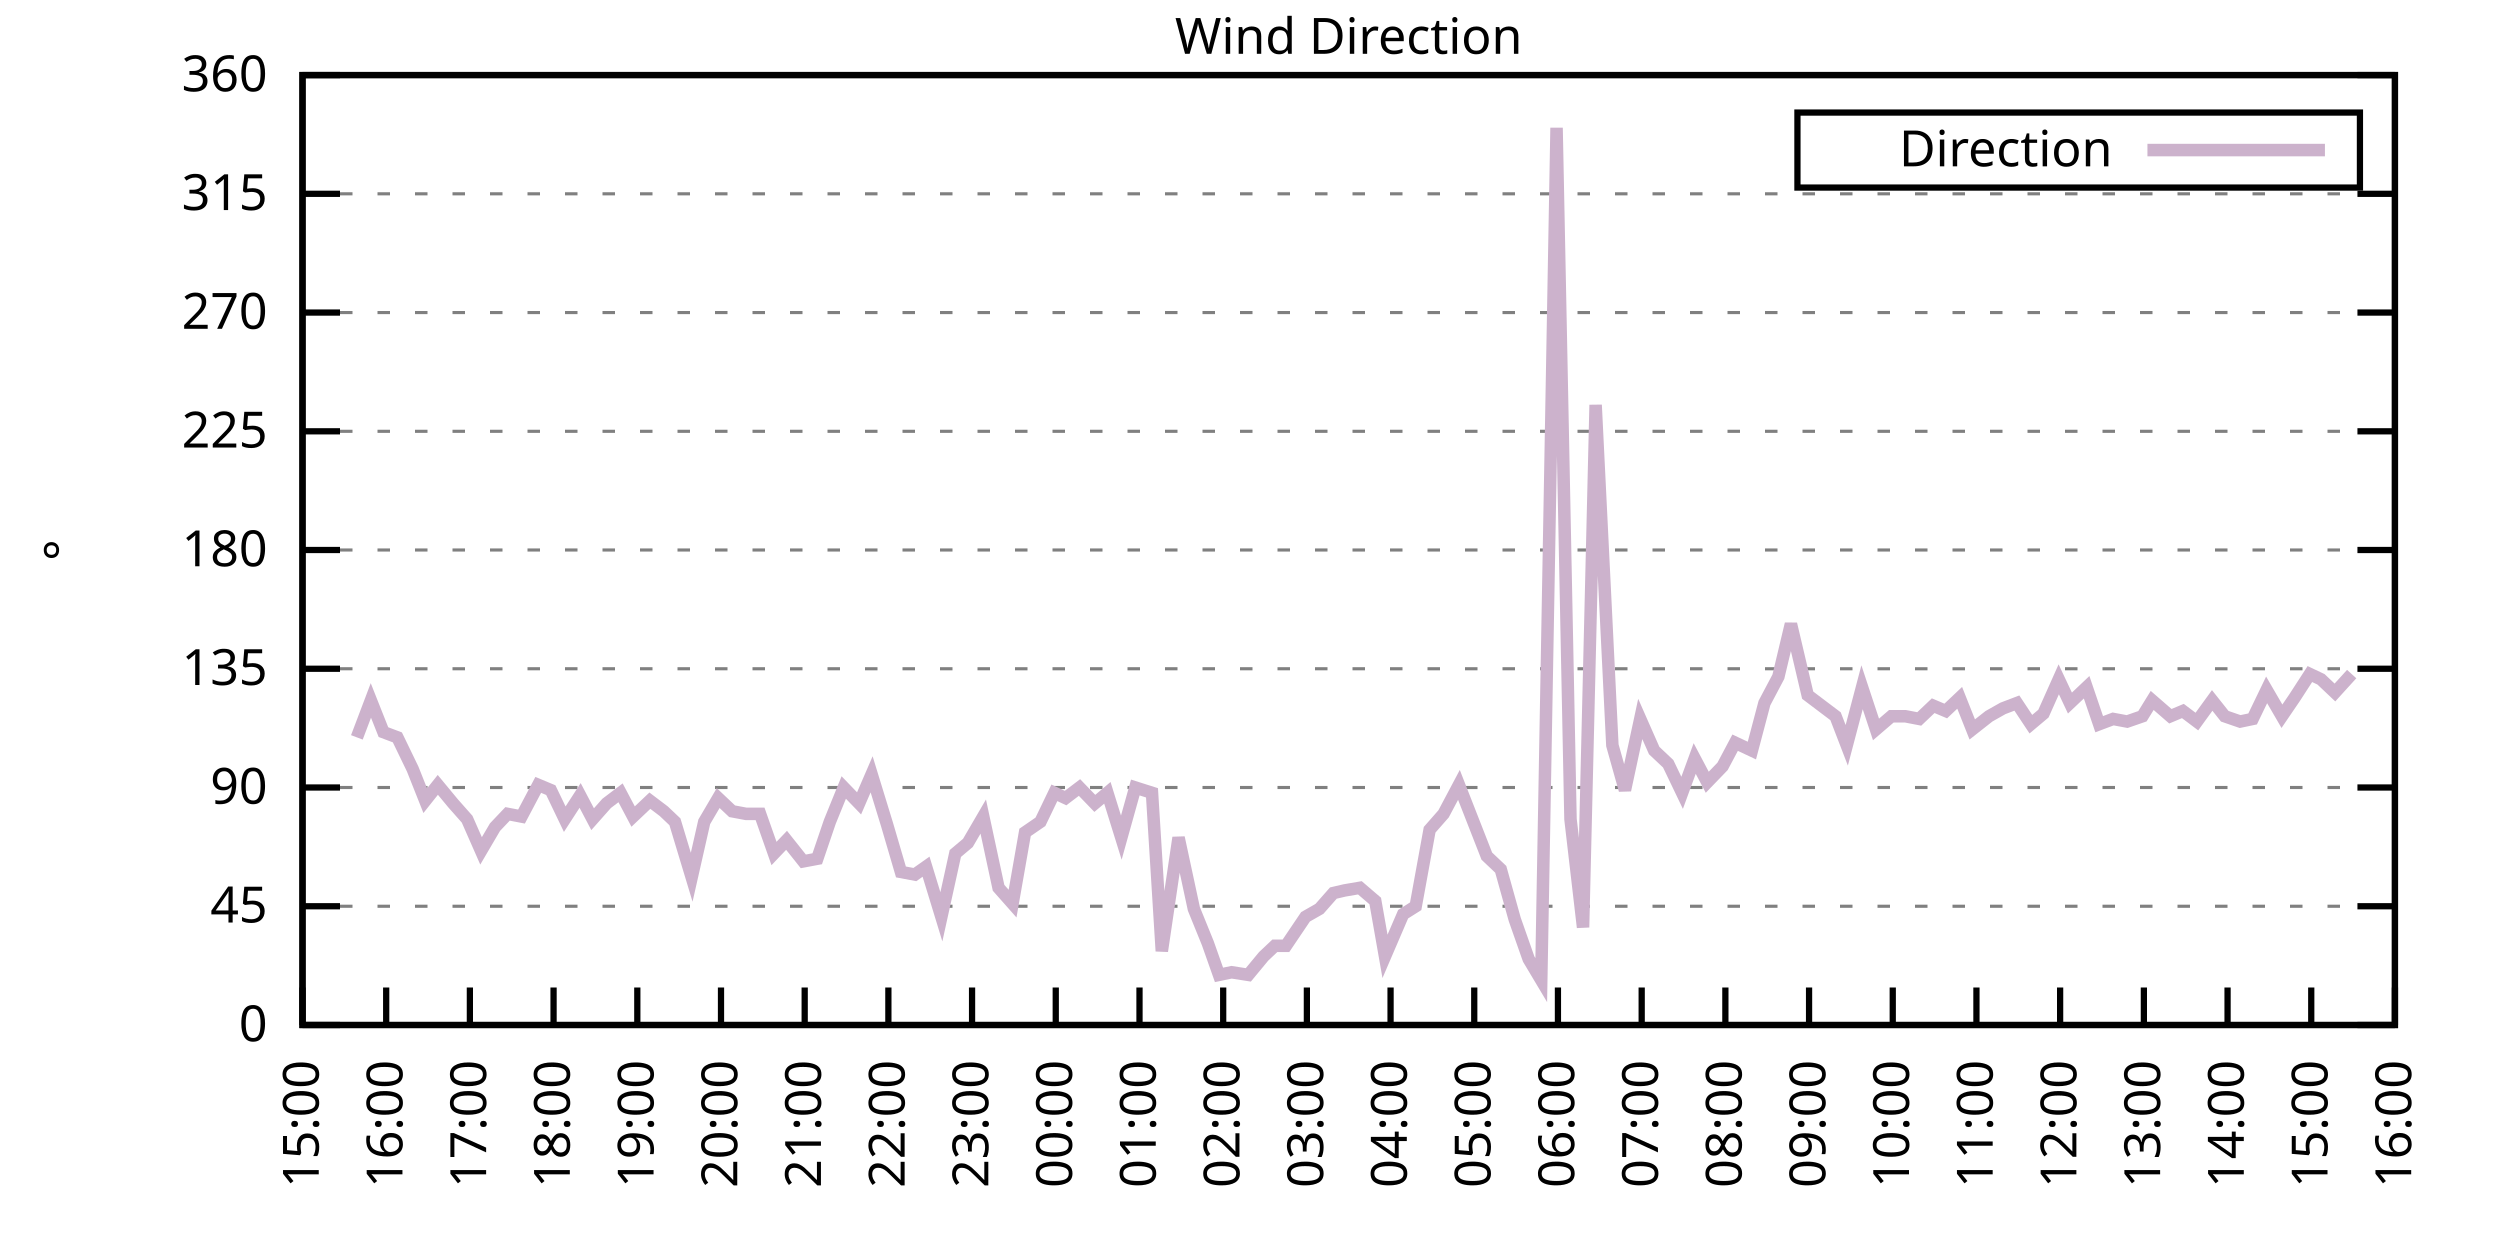
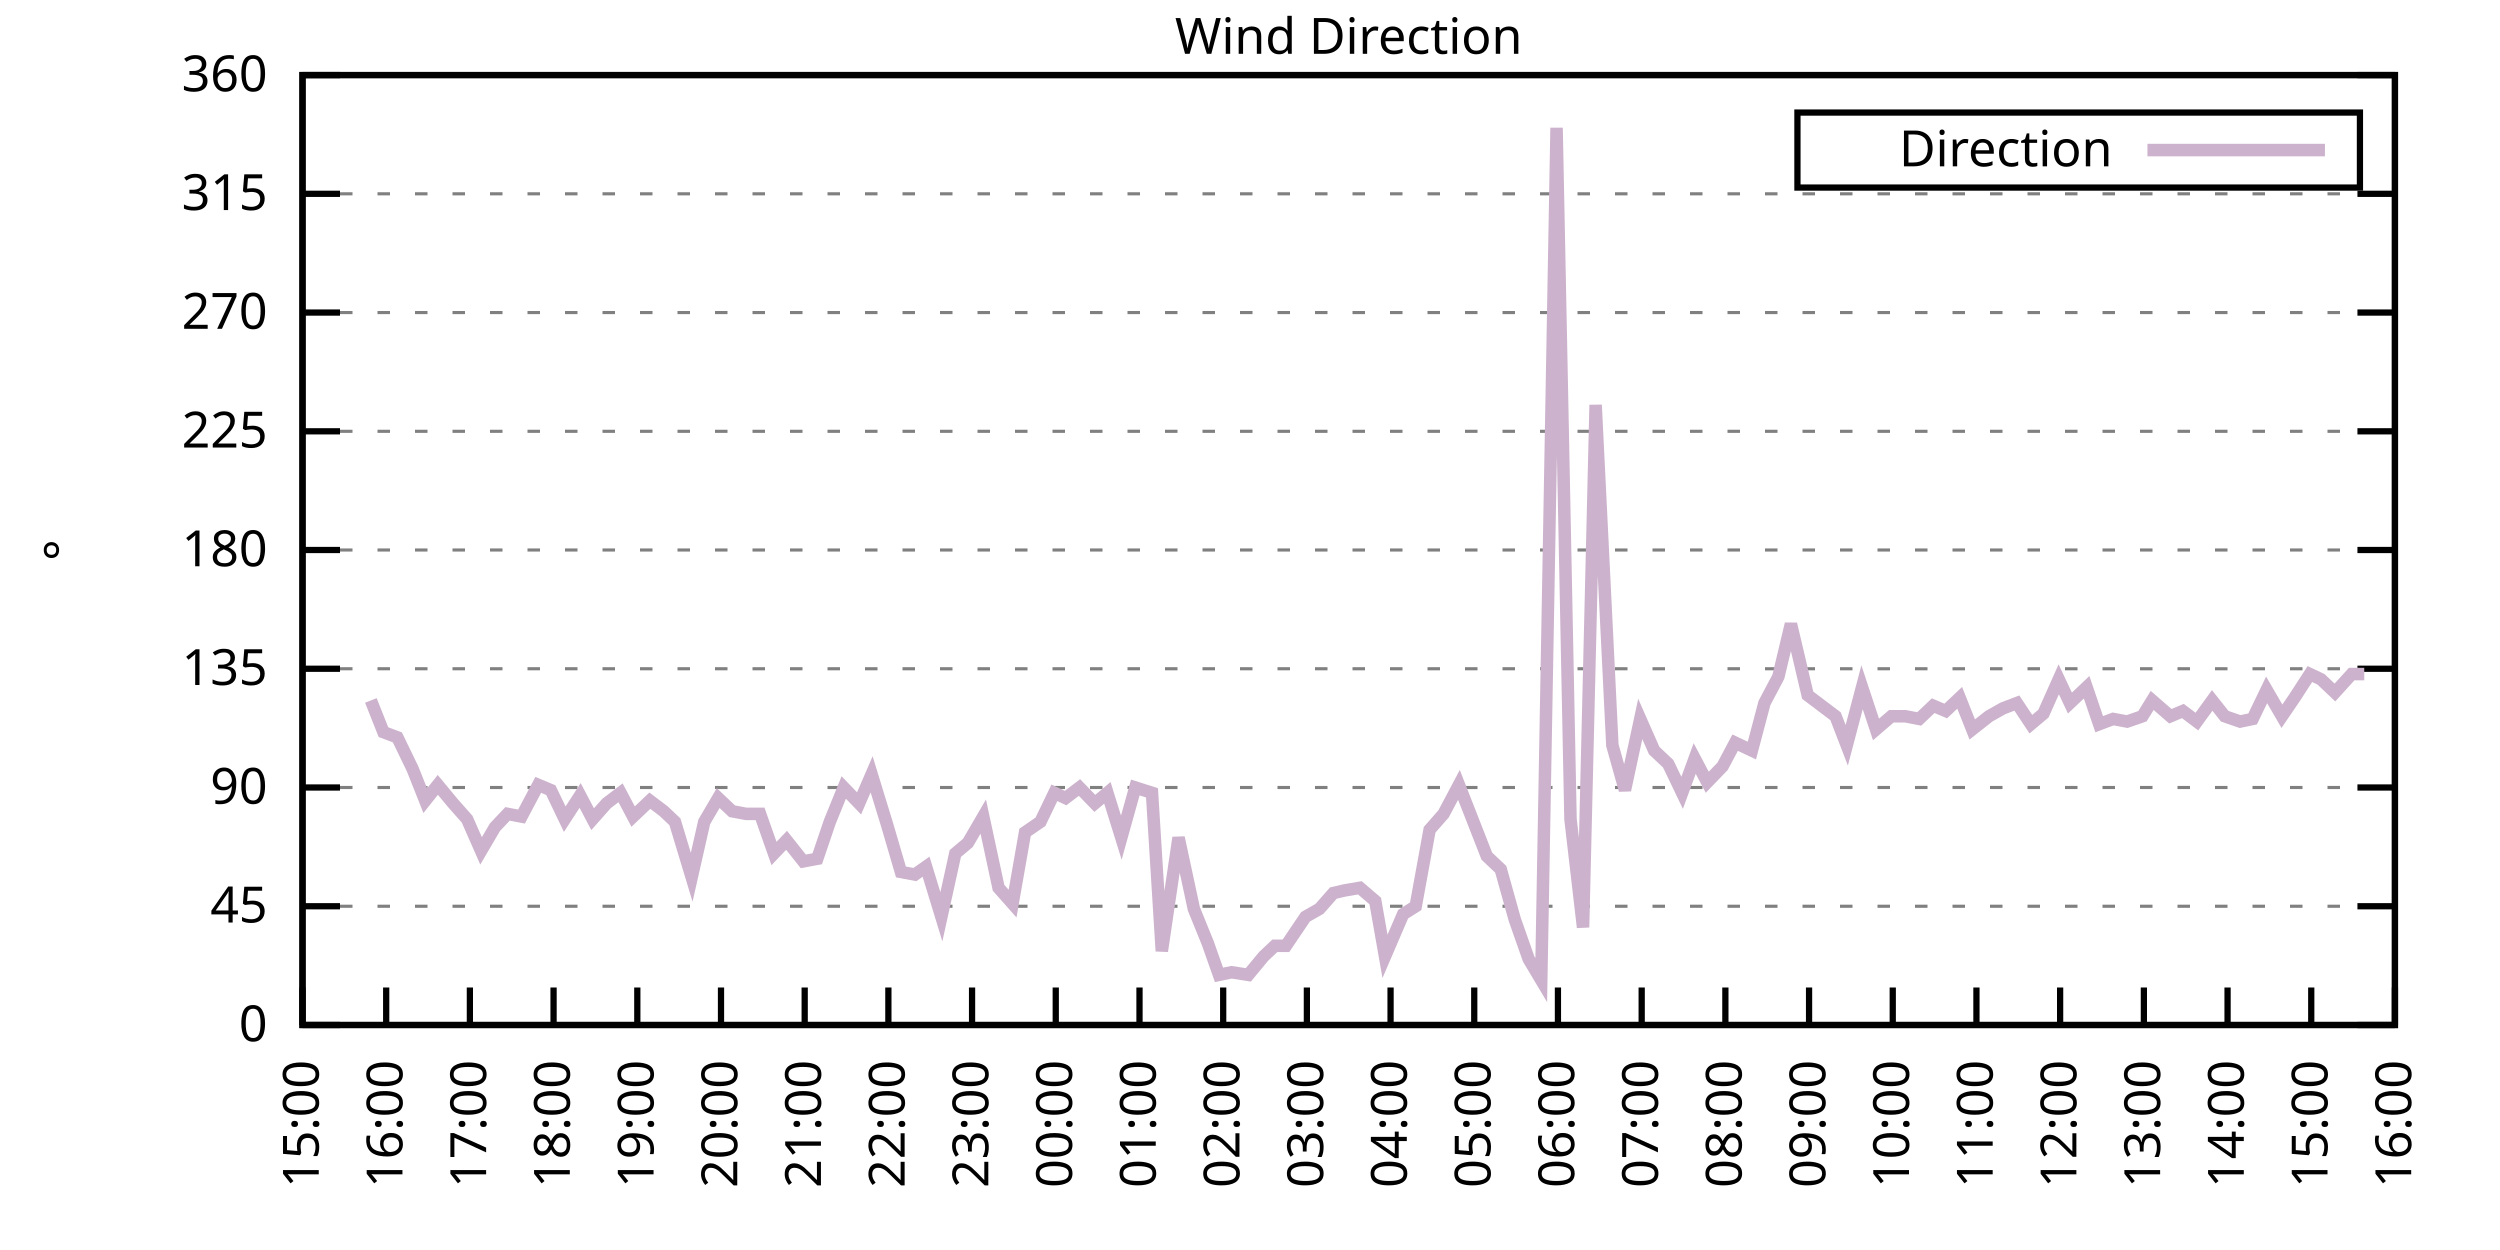
<svg xmlns="http://www.w3.org/2000/svg" xmlns:xlink="http://www.w3.org/1999/xlink" width="400" height="200" viewBox="0 0 400 200">
  <g id="gnuplot_canvas">
    <rect x="0" y="0" width="400" height="200" fill="none" />
    <defs>
      <circle id="gpDot" r="0.5" stroke-width="0.5" stroke="currentColor" />
      <path id="gpPt0" stroke-width="0.333" stroke="currentColor" d="M-1,0 h2 M0,-1 v2" />
      <path id="gpPt1" stroke-width="0.333" stroke="currentColor" d="M-1,-1 L1,1 M1,-1 L-1,1" />
      <path id="gpPt2" stroke-width="0.333" stroke="currentColor" d="M-1,0 L1,0 M0,-1 L0,1 M-1,-1 L1,1 M-1,1 L1,-1" />
      <rect id="gpPt3" stroke-width="0.333" stroke="currentColor" x="-1" y="-1" width="2" height="2" />
      <rect id="gpPt4" stroke-width="0.333" stroke="currentColor" fill="currentColor" x="-1" y="-1" width="2" height="2" />
      <circle id="gpPt5" stroke-width="0.333" stroke="currentColor" cx="0" cy="0" r="1" />
      <use xlink:href="#gpPt5" id="gpPt6" fill="currentColor" stroke="none" />
      <path id="gpPt7" stroke-width="0.333" stroke="currentColor" d="M0,-1.33 L-1.33,0.67 L1.33,0.67 z" />
      <use xlink:href="#gpPt7" id="gpPt8" fill="currentColor" stroke="none" />
      <use xlink:href="#gpPt7" id="gpPt9" stroke="currentColor" transform="rotate(180)" />
      <use xlink:href="#gpPt9" id="gpPt10" fill="currentColor" stroke="none" />
      <use xlink:href="#gpPt3" id="gpPt11" stroke="currentColor" transform="rotate(45)" />
      <use xlink:href="#gpPt11" id="gpPt12" fill="currentColor" stroke="none" />
      <path id="gpPt13" stroke-width="0.333" stroke="currentColor" d="M0,1.330 L1.265,0.411 L0.782,-1.067 L-0.782,-1.076 L-1.265,0.411 z" />
      <use xlink:href="#gpPt13" id="gpPt14" fill="currentColor" stroke="none" />
      <filter id="textbox" filterUnits="objectBoundingBox" x="0" y="0" height="1" width="1">
        <feFlood flood-color="white" flood-opacity="1" result="bgnd" />
        <feComposite in="SourceGraphic" in2="bgnd" operator="atop" />
      </filter>
      <filter id="greybox" filterUnits="objectBoundingBox" x="0" y="0" height="1" width="1">
        <feFlood flood-color="lightgrey" flood-opacity="1" result="grey" />
        <feComposite in="SourceGraphic" in2="grey" operator="atop" />
      </filter>
    </defs>
    <g fill="none" color="white" stroke="currentColor" stroke-width="1.00" stroke-linecap="butt" stroke-linejoin="miter">
</g>
    <g fill="none" color="black" stroke="currentColor" stroke-width="1.00" stroke-linecap="butt" stroke-linejoin="miter">
      <g stroke="none" shape-rendering="crispEdges">
        <polygon fill="rgb(255, 255, 255)" points="48.40,164.00 383.18,164.00 383.18,12.02 48.40,12.02 " />
      </g>
    </g>
    <g fill="none" color="black" stroke="currentColor" stroke-width="1.00" stroke-linecap="butt" stroke-linejoin="miter">
</g>
    <g fill="none" color="black" stroke="black" stroke-width="0.50" stroke-linecap="butt" stroke-linejoin="miter">
</g>
    <g fill="none" color="gray" stroke="currentColor" stroke-width="0.50" stroke-linecap="butt" stroke-linejoin="miter">
      <path stroke="gray" stroke-dasharray="2,4" class="gridline" d="M48.40,164.00 L383.19,164.00  " />
    </g>
    <g fill="none" color="gray" stroke="gray" stroke-width="1.00" stroke-linecap="butt" stroke-linejoin="miter">
</g>
    <g fill="none" color="black" stroke="currentColor" stroke-width="1.00" stroke-linecap="butt" stroke-linejoin="miter">
      <path stroke="black" d="M48.40,164.00 L54.40,164.00 M383.19,164.00 L377.19,164.00  " />
      <g transform="translate(42.80,166.60)" stroke="none" fill="black" font-family="Sans" font-size="8.00" text-anchor="end">
        <text>
          <tspan font-family="Sans"> 0</tspan>
        </text>
      </g>
    </g>
    <g fill="none" color="black" stroke="currentColor" stroke-width="1.00" stroke-linecap="butt" stroke-linejoin="miter">
</g>
    <g fill="none" color="black" stroke="black" stroke-width="0.50" stroke-linecap="butt" stroke-linejoin="miter">
</g>
    <g fill="none" color="gray" stroke="currentColor" stroke-width="0.50" stroke-linecap="butt" stroke-linejoin="miter">
      <path stroke="gray" stroke-dasharray="2,4" class="gridline" d="M48.40,145.00 L383.19,145.00  " />
    </g>
    <g fill="none" color="gray" stroke="gray" stroke-width="1.00" stroke-linecap="butt" stroke-linejoin="miter">
</g>
    <g fill="none" color="black" stroke="currentColor" stroke-width="1.00" stroke-linecap="butt" stroke-linejoin="miter">
      <path stroke="black" d="M48.40,145.00 L54.40,145.00 M383.19,145.00 L377.19,145.00  " />
      <g transform="translate(42.80,147.60)" stroke="none" fill="black" font-family="Sans" font-size="8.00" text-anchor="end">
        <text>
          <tspan font-family="Sans"> 45</tspan>
        </text>
      </g>
    </g>
    <g fill="none" color="black" stroke="currentColor" stroke-width="1.00" stroke-linecap="butt" stroke-linejoin="miter">
</g>
    <g fill="none" color="black" stroke="black" stroke-width="0.50" stroke-linecap="butt" stroke-linejoin="miter">
</g>
    <g fill="none" color="gray" stroke="currentColor" stroke-width="0.50" stroke-linecap="butt" stroke-linejoin="miter">
      <path stroke="gray" stroke-dasharray="2,4" class="gridline" d="M48.40,126.00 L383.19,126.00  " />
    </g>
    <g fill="none" color="gray" stroke="gray" stroke-width="1.00" stroke-linecap="butt" stroke-linejoin="miter">
</g>
    <g fill="none" color="black" stroke="currentColor" stroke-width="1.00" stroke-linecap="butt" stroke-linejoin="miter">
      <path stroke="black" d="M48.40,126.00 L54.40,126.00 M383.19,126.00 L377.19,126.00  " />
      <g transform="translate(42.80,128.60)" stroke="none" fill="black" font-family="Sans" font-size="8.00" text-anchor="end">
        <text>
          <tspan font-family="Sans"> 90</tspan>
        </text>
      </g>
    </g>
    <g fill="none" color="black" stroke="currentColor" stroke-width="1.00" stroke-linecap="butt" stroke-linejoin="miter">
</g>
    <g fill="none" color="black" stroke="black" stroke-width="0.50" stroke-linecap="butt" stroke-linejoin="miter">
</g>
    <g fill="none" color="gray" stroke="currentColor" stroke-width="0.50" stroke-linecap="butt" stroke-linejoin="miter">
      <path stroke="gray" stroke-dasharray="2,4" class="gridline" d="M48.40,107.00 L383.19,107.00  " />
    </g>
    <g fill="none" color="gray" stroke="gray" stroke-width="1.00" stroke-linecap="butt" stroke-linejoin="miter">
</g>
    <g fill="none" color="black" stroke="currentColor" stroke-width="1.00" stroke-linecap="butt" stroke-linejoin="miter">
      <path stroke="black" d="M48.40,107.00 L54.40,107.00 M383.19,107.00 L377.19,107.00  " />
      <g transform="translate(42.80,109.60)" stroke="none" fill="black" font-family="Sans" font-size="8.00" text-anchor="end">
        <text>
          <tspan font-family="Sans"> 135</tspan>
        </text>
      </g>
    </g>
    <g fill="none" color="black" stroke="currentColor" stroke-width="1.00" stroke-linecap="butt" stroke-linejoin="miter">
</g>
    <g fill="none" color="black" stroke="black" stroke-width="0.50" stroke-linecap="butt" stroke-linejoin="miter">
</g>
    <g fill="none" color="gray" stroke="currentColor" stroke-width="0.50" stroke-linecap="butt" stroke-linejoin="miter">
      <path stroke="gray" stroke-dasharray="2,4" class="gridline" d="M48.40,88.00 L383.19,88.00  " />
    </g>
    <g fill="none" color="gray" stroke="gray" stroke-width="1.00" stroke-linecap="butt" stroke-linejoin="miter">
</g>
    <g fill="none" color="black" stroke="currentColor" stroke-width="1.00" stroke-linecap="butt" stroke-linejoin="miter">
      <path stroke="black" d="M48.40,88.00 L54.40,88.00 M383.19,88.00 L377.19,88.00  " />
      <g transform="translate(42.80,90.60)" stroke="none" fill="black" font-family="Sans" font-size="8.00" text-anchor="end">
        <text>
          <tspan font-family="Sans"> 180</tspan>
        </text>
      </g>
    </g>
    <g fill="none" color="black" stroke="currentColor" stroke-width="1.00" stroke-linecap="butt" stroke-linejoin="miter">
</g>
    <g fill="none" color="black" stroke="black" stroke-width="0.50" stroke-linecap="butt" stroke-linejoin="miter">
</g>
    <g fill="none" color="gray" stroke="currentColor" stroke-width="0.50" stroke-linecap="butt" stroke-linejoin="miter">
      <path stroke="gray" stroke-dasharray="2,4" class="gridline" d="M48.40,69.01 L383.19,69.01  " />
    </g>
    <g fill="none" color="gray" stroke="gray" stroke-width="1.00" stroke-linecap="butt" stroke-linejoin="miter">
</g>
    <g fill="none" color="black" stroke="currentColor" stroke-width="1.00" stroke-linecap="butt" stroke-linejoin="miter">
      <path stroke="black" d="M48.40,69.01 L54.40,69.01 M383.19,69.01 L377.19,69.01  " />
      <g transform="translate(42.80,71.61)" stroke="none" fill="black" font-family="Sans" font-size="8.00" text-anchor="end">
        <text>
          <tspan font-family="Sans"> 225</tspan>
        </text>
      </g>
    </g>
    <g fill="none" color="black" stroke="currentColor" stroke-width="1.00" stroke-linecap="butt" stroke-linejoin="miter">
</g>
    <g fill="none" color="black" stroke="black" stroke-width="0.50" stroke-linecap="butt" stroke-linejoin="miter">
</g>
    <g fill="none" color="gray" stroke="currentColor" stroke-width="0.50" stroke-linecap="butt" stroke-linejoin="miter">
      <path stroke="gray" stroke-dasharray="2,4" class="gridline" d="M48.40,50.01 L383.19,50.01  " />
    </g>
    <g fill="none" color="gray" stroke="gray" stroke-width="1.00" stroke-linecap="butt" stroke-linejoin="miter">
</g>
    <g fill="none" color="black" stroke="currentColor" stroke-width="1.00" stroke-linecap="butt" stroke-linejoin="miter">
      <path stroke="black" d="M48.40,50.01 L54.40,50.01 M383.19,50.01 L377.19,50.01  " />
      <g transform="translate(42.80,52.61)" stroke="none" fill="black" font-family="Sans" font-size="8.00" text-anchor="end">
        <text>
          <tspan font-family="Sans"> 270</tspan>
        </text>
      </g>
    </g>
    <g fill="none" color="black" stroke="currentColor" stroke-width="1.00" stroke-linecap="butt" stroke-linejoin="miter">
</g>
    <g fill="none" color="black" stroke="black" stroke-width="0.50" stroke-linecap="butt" stroke-linejoin="miter">
</g>
    <g fill="none" color="gray" stroke="currentColor" stroke-width="0.50" stroke-linecap="butt" stroke-linejoin="miter">
      <path stroke="gray" stroke-dasharray="2,4" class="gridline" d="M48.40,31.01 L383.19,31.01  " />
    </g>
    <g fill="none" color="gray" stroke="gray" stroke-width="1.00" stroke-linecap="butt" stroke-linejoin="miter">
</g>
    <g fill="none" color="black" stroke="currentColor" stroke-width="1.00" stroke-linecap="butt" stroke-linejoin="miter">
      <path stroke="black" d="M48.40,31.01 L54.40,31.01 M383.19,31.01 L377.19,31.01  " />
      <g transform="translate(42.80,33.61)" stroke="none" fill="black" font-family="Sans" font-size="8.00" text-anchor="end">
        <text>
          <tspan font-family="Sans"> 315</tspan>
        </text>
      </g>
    </g>
    <g fill="none" color="black" stroke="currentColor" stroke-width="1.00" stroke-linecap="butt" stroke-linejoin="miter">
</g>
    <g fill="none" color="black" stroke="black" stroke-width="0.50" stroke-linecap="butt" stroke-linejoin="miter">
</g>
    <g fill="none" color="gray" stroke="currentColor" stroke-width="0.50" stroke-linecap="butt" stroke-linejoin="miter">
      <path stroke="gray" stroke-dasharray="2,4" class="gridline" d="M48.40,12.01 L383.19,12.01  " />
    </g>
    <g fill="none" color="gray" stroke="gray" stroke-width="1.00" stroke-linecap="butt" stroke-linejoin="miter">
</g>
    <g fill="none" color="black" stroke="currentColor" stroke-width="1.00" stroke-linecap="butt" stroke-linejoin="miter">
      <path stroke="black" d="M48.40,12.01 L54.40,12.01 M383.19,12.01 L377.19,12.01  " />
      <g transform="translate(42.80,14.61)" stroke="none" fill="black" font-family="Sans" font-size="8.00" text-anchor="end">
        <text>
          <tspan font-family="Sans"> 360</tspan>
        </text>
      </g>
    </g>
    <g fill="none" color="black" stroke="currentColor" stroke-width="1.00" stroke-linecap="butt" stroke-linejoin="miter">
      <path stroke="black" d="M48.40,164.00 L48.40,158.00  " />
      <g transform="translate(51.00,169.60) rotate(270.00)" stroke="none" fill="black" font-family="Sans" font-size="8.00" text-anchor="end">
        <text>
          <tspan font-family="Sans">15:00</tspan>
        </text>
      </g>
    </g>
    <g fill="none" color="black" stroke="currentColor" stroke-width="1.00" stroke-linecap="butt" stroke-linejoin="miter">
      <path stroke="black" d="M61.79,164.00 L61.79,158.00  " />
      <g transform="translate(64.39,169.60) rotate(270.00)" stroke="none" fill="black" font-family="Sans" font-size="8.00" text-anchor="end">
        <text>
          <tspan font-family="Sans">16:00</tspan>
        </text>
      </g>
    </g>
    <g fill="none" color="black" stroke="currentColor" stroke-width="1.00" stroke-linecap="butt" stroke-linejoin="miter">
      <path stroke="black" d="M75.18,164.00 L75.18,158.00  " />
      <g transform="translate(77.78,169.60) rotate(270.00)" stroke="none" fill="black" font-family="Sans" font-size="8.00" text-anchor="end">
        <text>
          <tspan font-family="Sans">17:00</tspan>
        </text>
      </g>
    </g>
    <g fill="none" color="black" stroke="currentColor" stroke-width="1.00" stroke-linecap="butt" stroke-linejoin="miter">
      <path stroke="black" d="M88.57,164.00 L88.57,158.00  " />
      <g transform="translate(91.17,169.60) rotate(270.00)" stroke="none" fill="black" font-family="Sans" font-size="8.00" text-anchor="end">
        <text>
          <tspan font-family="Sans">18:00</tspan>
        </text>
      </g>
    </g>
    <g fill="none" color="black" stroke="currentColor" stroke-width="1.00" stroke-linecap="butt" stroke-linejoin="miter">
      <path stroke="black" d="M101.97,164.00 L101.97,158.00  " />
      <g transform="translate(104.57,169.60) rotate(270.00)" stroke="none" fill="black" font-family="Sans" font-size="8.00" text-anchor="end">
        <text>
          <tspan font-family="Sans">19:00</tspan>
        </text>
      </g>
    </g>
    <g fill="none" color="black" stroke="currentColor" stroke-width="1.00" stroke-linecap="butt" stroke-linejoin="miter">
      <path stroke="black" d="M115.36,164.00 L115.36,158.00  " />
      <g transform="translate(117.96,169.60) rotate(270.00)" stroke="none" fill="black" font-family="Sans" font-size="8.00" text-anchor="end">
        <text>
          <tspan font-family="Sans">20:00</tspan>
        </text>
      </g>
    </g>
    <g fill="none" color="black" stroke="currentColor" stroke-width="1.00" stroke-linecap="butt" stroke-linejoin="miter">
      <path stroke="black" d="M128.75,164.00 L128.75,158.00  " />
      <g transform="translate(131.35,169.60) rotate(270.00)" stroke="none" fill="black" font-family="Sans" font-size="8.00" text-anchor="end">
        <text>
          <tspan font-family="Sans">21:00</tspan>
        </text>
      </g>
    </g>
    <g fill="none" color="black" stroke="currentColor" stroke-width="1.00" stroke-linecap="butt" stroke-linejoin="miter">
      <path stroke="black" d="M142.14,164.00 L142.14,158.00  " />
      <g transform="translate(144.74,169.60) rotate(270.00)" stroke="none" fill="black" font-family="Sans" font-size="8.00" text-anchor="end">
        <text>
          <tspan font-family="Sans">22:00</tspan>
        </text>
      </g>
    </g>
    <g fill="none" color="black" stroke="currentColor" stroke-width="1.00" stroke-linecap="butt" stroke-linejoin="miter">
      <path stroke="black" d="M155.53,164.00 L155.53,158.00  " />
      <g transform="translate(158.13,169.60) rotate(270.00)" stroke="none" fill="black" font-family="Sans" font-size="8.00" text-anchor="end">
        <text>
          <tspan font-family="Sans">23:00</tspan>
        </text>
      </g>
    </g>
    <g fill="none" color="black" stroke="currentColor" stroke-width="1.00" stroke-linecap="butt" stroke-linejoin="miter">
      <path stroke="black" d="M168.92,164.00 L168.92,158.00  " />
      <g transform="translate(171.52,169.60) rotate(270.00)" stroke="none" fill="black" font-family="Sans" font-size="8.00" text-anchor="end">
        <text>
          <tspan font-family="Sans">00:00</tspan>
        </text>
      </g>
    </g>
    <g fill="none" color="black" stroke="currentColor" stroke-width="1.00" stroke-linecap="butt" stroke-linejoin="miter">
      <path stroke="black" d="M182.32,164.00 L182.32,158.00  " />
      <g transform="translate(184.92,169.60) rotate(270.00)" stroke="none" fill="black" font-family="Sans" font-size="8.00" text-anchor="end">
        <text>
          <tspan font-family="Sans">01:00</tspan>
        </text>
      </g>
    </g>
    <g fill="none" color="black" stroke="currentColor" stroke-width="1.00" stroke-linecap="butt" stroke-linejoin="miter">
      <path stroke="black" d="M195.71,164.00 L195.71,158.00  " />
      <g transform="translate(198.31,169.60) rotate(270.00)" stroke="none" fill="black" font-family="Sans" font-size="8.00" text-anchor="end">
        <text>
          <tspan font-family="Sans">02:00</tspan>
        </text>
      </g>
    </g>
    <g fill="none" color="black" stroke="currentColor" stroke-width="1.00" stroke-linecap="butt" stroke-linejoin="miter">
      <path stroke="black" d="M209.10,164.00 L209.10,158.00  " />
      <g transform="translate(211.70,169.60) rotate(270.00)" stroke="none" fill="black" font-family="Sans" font-size="8.00" text-anchor="end">
        <text>
          <tspan font-family="Sans">03:00</tspan>
        </text>
      </g>
    </g>
    <g fill="none" color="black" stroke="currentColor" stroke-width="1.00" stroke-linecap="butt" stroke-linejoin="miter">
      <path stroke="black" d="M222.49,164.00 L222.49,158.00  " />
      <g transform="translate(225.09,169.60) rotate(270.00)" stroke="none" fill="black" font-family="Sans" font-size="8.00" text-anchor="end">
        <text>
          <tspan font-family="Sans">04:00</tspan>
        </text>
      </g>
    </g>
    <g fill="none" color="black" stroke="currentColor" stroke-width="1.00" stroke-linecap="butt" stroke-linejoin="miter">
      <path stroke="black" d="M235.88,164.00 L235.88,158.00  " />
      <g transform="translate(238.48,169.60) rotate(270.00)" stroke="none" fill="black" font-family="Sans" font-size="8.00" text-anchor="end">
        <text>
          <tspan font-family="Sans">05:00</tspan>
        </text>
      </g>
    </g>
    <g fill="none" color="black" stroke="currentColor" stroke-width="1.00" stroke-linecap="butt" stroke-linejoin="miter">
      <path stroke="black" d="M249.27,164.00 L249.27,158.00  " />
      <g transform="translate(251.87,169.60) rotate(270.00)" stroke="none" fill="black" font-family="Sans" font-size="8.00" text-anchor="end">
        <text>
          <tspan font-family="Sans">06:00</tspan>
        </text>
      </g>
    </g>
    <g fill="none" color="black" stroke="currentColor" stroke-width="1.00" stroke-linecap="butt" stroke-linejoin="miter">
      <path stroke="black" d="M262.67,164.00 L262.67,158.00  " />
      <g transform="translate(265.27,169.60) rotate(270.00)" stroke="none" fill="black" font-family="Sans" font-size="8.00" text-anchor="end">
        <text>
          <tspan font-family="Sans">07:00</tspan>
        </text>
      </g>
    </g>
    <g fill="none" color="black" stroke="currentColor" stroke-width="1.00" stroke-linecap="butt" stroke-linejoin="miter">
      <path stroke="black" d="M276.06,164.00 L276.06,158.00  " />
      <g transform="translate(278.66,169.60) rotate(270.00)" stroke="none" fill="black" font-family="Sans" font-size="8.00" text-anchor="end">
        <text>
          <tspan font-family="Sans">08:00</tspan>
        </text>
      </g>
    </g>
    <g fill="none" color="black" stroke="currentColor" stroke-width="1.00" stroke-linecap="butt" stroke-linejoin="miter">
      <path stroke="black" d="M289.45,164.00 L289.45,158.00  " />
      <g transform="translate(292.05,169.60) rotate(270.00)" stroke="none" fill="black" font-family="Sans" font-size="8.00" text-anchor="end">
        <text>
          <tspan font-family="Sans">09:00</tspan>
        </text>
      </g>
    </g>
    <g fill="none" color="black" stroke="currentColor" stroke-width="1.00" stroke-linecap="butt" stroke-linejoin="miter">
      <path stroke="black" d="M302.84,164.00 L302.84,158.00  " />
      <g transform="translate(305.44,169.60) rotate(270.00)" stroke="none" fill="black" font-family="Sans" font-size="8.00" text-anchor="end">
        <text>
          <tspan font-family="Sans">10:00</tspan>
        </text>
      </g>
    </g>
    <g fill="none" color="black" stroke="currentColor" stroke-width="1.00" stroke-linecap="butt" stroke-linejoin="miter">
      <path stroke="black" d="M316.23,164.00 L316.23,158.00  " />
      <g transform="translate(318.83,169.60) rotate(270.00)" stroke="none" fill="black" font-family="Sans" font-size="8.00" text-anchor="end">
        <text>
          <tspan font-family="Sans">11:00</tspan>
        </text>
      </g>
    </g>
    <g fill="none" color="black" stroke="currentColor" stroke-width="1.00" stroke-linecap="butt" stroke-linejoin="miter">
      <path stroke="black" d="M329.62,164.00 L329.62,158.00  " />
      <g transform="translate(332.22,169.60) rotate(270.00)" stroke="none" fill="black" font-family="Sans" font-size="8.00" text-anchor="end">
        <text>
          <tspan font-family="Sans">12:00</tspan>
        </text>
      </g>
    </g>
    <g fill="none" color="black" stroke="currentColor" stroke-width="1.00" stroke-linecap="butt" stroke-linejoin="miter">
      <path stroke="black" d="M343.02,164.00 L343.02,158.00  " />
      <g transform="translate(345.62,169.60) rotate(270.00)" stroke="none" fill="black" font-family="Sans" font-size="8.00" text-anchor="end">
        <text>
          <tspan font-family="Sans">13:00</tspan>
        </text>
      </g>
    </g>
    <g fill="none" color="black" stroke="currentColor" stroke-width="1.00" stroke-linecap="butt" stroke-linejoin="miter">
      <path stroke="black" d="M356.41,164.00 L356.41,158.00  " />
      <g transform="translate(359.01,169.60) rotate(270.00)" stroke="none" fill="black" font-family="Sans" font-size="8.00" text-anchor="end">
        <text>
          <tspan font-family="Sans">14:00</tspan>
        </text>
      </g>
    </g>
    <g fill="none" color="black" stroke="currentColor" stroke-width="1.00" stroke-linecap="butt" stroke-linejoin="miter">
      <path stroke="black" d="M369.80,164.00 L369.80,158.00  " />
      <g transform="translate(372.40,169.60) rotate(270.00)" stroke="none" fill="black" font-family="Sans" font-size="8.00" text-anchor="end">
        <text>
          <tspan font-family="Sans">15:00</tspan>
        </text>
      </g>
    </g>
    <g fill="none" color="black" stroke="currentColor" stroke-width="1.00" stroke-linecap="butt" stroke-linejoin="miter">
      <path stroke="black" d="M383.19,164.00 L383.19,158.00  " />
      <g transform="translate(385.79,169.60) rotate(270.00)" stroke="none" fill="black" font-family="Sans" font-size="8.00" text-anchor="end">
        <text>
          <tspan font-family="Sans">16:00</tspan>
        </text>
      </g>
    </g>
    <g fill="none" color="black" stroke="currentColor" stroke-width="1.00" stroke-linecap="butt" stroke-linejoin="miter">
</g>
    <g fill="none" color="black" stroke="currentColor" stroke-width="1.00" stroke-linecap="butt" stroke-linejoin="miter">
      <path stroke="black" d="M48.40,12.01 L48.40,164.00 L383.19,164.00 L383.19,12.01 L48.40,12.01 Z  " />
    </g>
    <g fill="none" color="black" stroke="currentColor" stroke-width="1.00" stroke-linecap="butt" stroke-linejoin="miter">
</g>
    <g fill="none" color="black" stroke="currentColor" stroke-width="1.00" stroke-linecap="butt" stroke-linejoin="miter">
      <path stroke="black" d="M287.59,30.01 L287.59,18.01 L377.59,18.01 L377.59,30.01 L287.59,30.01 Z  " />
    </g>
    <g id="Wind_direction_plot_1">
      <g fill="none" color="white" stroke="black" stroke-width="2.00" stroke-linecap="butt" stroke-linejoin="miter">
</g>
      <g fill="none" color="black" stroke="currentColor" stroke-width="2.00" stroke-linecap="butt" stroke-linejoin="miter">
        <g transform="translate(337.99,26.61)" stroke="none" fill="black" font-family="Sans" font-size="8.00" text-anchor="end">
          <text>
            <tspan font-family="Sans">Direction</tspan>
          </text>
        </g>
      </g>
      <g fill="none" color="black" stroke="currentColor" stroke-width="2.00" stroke-linecap="butt" stroke-linejoin="miter">
-         <path stroke="rgb(204, 178, 204)" d="M343.59,24.01 L371.99,24.01 M57.10,117.98 L59.34,112.07 L61.35,117.14 L63.58,117.98 L66.03,123.05 L68.04,128.11   L70.05,125.58 L72.50,128.54 L74.74,131.07 L76.97,136.14 L79.20,132.34 L81.21,130.22 L83.44,130.65 L86.12,125.58   L88.13,126.42 L90.36,131.07 L92.82,127.27 L94.82,131.07 L97.06,128.54 L99.29,126.85 L101.30,130.65 L103.98,128.11   L106.21,129.80 L107.99,131.49 L110.67,140.36 L112.68,131.49 L114.91,127.69 L117.14,129.80 L119.38,130.22 L121.61,130.22   L123.84,136.56 L125.85,134.45 L128.53,137.82 L130.76,137.40 L132.77,131.49 L135.00,126.00 L137.45,128.54 L139.46,123.89   L141.92,131.91 L144.15,139.51 L146.38,139.93 L148.17,138.67 L150.62,146.69 L152.85,136.56 L154.86,134.87 L157.32,130.65   L159.77,142.05 L162.01,144.58 L164.01,133.18 L166.47,131.49 L168.70,126.85 L170.49,127.69 L172.72,126.00 L175.17,128.54   L177.18,126.85 L179.41,134.02 L181.65,126.00 L184.32,126.85 L185.89,152.18 L188.57,134.02 L191.02,145.42 L193.25,150.91   L195.04,155.98 L197.05,155.56 L199.73,155.98 L202.18,153.02 L203.97,151.33 L205.75,151.33 L208.88,146.69 L211.11,145.42   L213.34,142.89 L215.13,142.47 L217.58,142.05 L220.04,144.16 L221.60,153.02 L224.50,146.27 L226.51,145.00 L228.74,132.76   L230.97,130.22 L233.43,125.58 L237.89,136.98 L240.12,139.09 L242.36,147.11 L244.59,153.45 L246.60,156.82 L249.05,20.45   L251.28,131.07 L253.29,148.38 L255.30,64.78 L257.98,119.25 L259.99,126.42 L262.44,115.03 L264.67,120.09 L266.91,122.20   L269.14,126.85 L271.15,121.36 L273.16,125.16 L275.61,122.62 L277.62,118.83 L280.30,120.09 L282.31,112.49 L284.54,108.27   L286.55,99.83 L289.23,111.23 L293.69,114.60 L295.48,119.25 L297.93,109.96 L300.16,116.71 L302.62,114.60 L304.85,114.60   L307.08,115.03 L309.31,112.91 L311.32,113.76 L313.55,111.65 L315.56,116.71 L318.24,114.60 L320.47,113.34 L322.70,112.49   L324.94,115.87 L326.95,114.18 L329.40,108.69 L331.19,112.49 L333.86,109.96 L335.87,115.87 L338.10,115.03 L340.34,115.45   L342.79,114.60 L344.35,112.07 L347.26,114.60 L349.26,113.76 L351.50,115.45 L353.95,112.07 L355.96,114.60 L358.42,115.45   L360.42,115.03 L362.66,110.38 L365.11,114.60 L367.12,111.65 L369.58,107.85 L371.36,108.69 L373.59,110.80 L376.27,107.85    " />
+         <path stroke="rgb(204, 178, 204)" d="M343.59,24.01 L371.99,24.01 M59.34,112.07 L61.35,117.14 L63.58,117.98 L66.03,123.05 L68.04,128.11 L70.05,125.58   L72.50,128.54 L74.74,131.07 L76.97,136.14 L79.20,132.34 L81.21,130.22 L83.44,130.65 L86.12,125.58 L88.13,126.42   L90.36,131.07 L92.82,127.27 L94.82,131.07 L97.06,128.54 L99.29,126.85 L101.30,130.65 L103.98,128.11 L106.21,129.80   L107.99,131.49 L110.67,140.36 L112.68,131.49 L114.91,127.69 L117.14,129.80 L119.38,130.22 L121.61,130.22 L123.84,136.56   L125.85,134.45 L128.53,137.82 L130.76,137.40 L132.77,131.49 L135.00,126.00 L137.45,128.54 L139.46,123.89 L141.92,131.91   L144.15,139.51 L146.38,139.93 L148.17,138.67 L150.62,146.69 L152.85,136.56 L154.86,134.87 L157.32,130.65 L159.77,142.05   L162.01,144.58 L164.01,133.18 L166.47,131.49 L168.70,126.85 L170.49,127.69 L172.72,126.00 L175.17,128.54 L177.18,126.85   L179.41,134.02 L181.65,126.00 L184.32,126.85 L185.89,152.18 L188.57,134.02 L191.02,145.42 L193.25,150.91 L195.04,155.98   L197.05,155.56 L199.73,155.98 L202.18,153.02 L203.97,151.33 L205.75,151.33 L208.88,146.69 L211.11,145.42 L213.34,142.89   L215.13,142.47 L217.58,142.05 L220.04,144.16 L221.60,153.02 L224.50,146.27 L226.51,145.00 L228.74,132.76 L230.97,130.22   L233.43,125.58 L237.89,136.98 L240.12,139.09 L242.36,147.11 L244.59,153.45 L246.60,156.82 L249.05,20.45 L251.28,131.07   L253.29,148.38 L255.30,64.78 L257.98,119.25 L259.99,126.42 L262.44,115.03 L264.67,120.09 L266.91,122.20 L269.14,126.85   L271.15,121.36 L273.16,125.16 L275.61,122.62 L277.62,118.83 L280.30,120.09 L282.31,112.49 L284.54,108.27 L286.55,99.83   L289.23,111.23 L293.69,114.60 L295.48,119.25 L297.93,109.96 L300.16,116.71 L302.62,114.60 L304.85,114.60 L307.08,115.03   L309.31,112.91 L311.32,113.76 L313.55,111.65 L315.56,116.71 L318.24,114.60 L320.47,113.34 L322.70,112.49 L324.94,115.87   L326.95,114.18 L329.40,108.69 L331.19,112.49 L333.86,109.96 L335.87,115.87 L338.10,115.03 L340.34,115.45 L342.79,114.60   L344.35,112.07 L347.26,114.60 L349.26,113.76 L351.50,115.45 L353.95,112.07 L355.96,114.60 L358.42,115.45 L360.42,115.03   L362.66,110.38 L365.11,114.60 L367.12,111.65 L369.58,107.85 L371.36,108.69 L373.59,110.80 L376.27,107.85 L378.28,107.85    " />
      </g>
    </g>
    <g fill="none" color="black" stroke="currentColor" stroke-width="2.00" stroke-linecap="butt" stroke-linejoin="miter">
</g>
    <g fill="none" color="black" stroke="black" stroke-width="1.00" stroke-linecap="butt" stroke-linejoin="miter">
</g>
    <g fill="none" color="black" stroke="currentColor" stroke-width="1.00" stroke-linecap="butt" stroke-linejoin="miter">
      <path stroke="black" d="M48.40,12.01 L48.40,164.00 L383.19,164.00 L383.19,12.01 L48.40,12.01 Z  " />
      <g transform="translate(12.80,88.01) rotate(270.00)" stroke="none" fill="black" font-family="Sans" font-size="8.00" text-anchor="middle">
        <text>
          <tspan font-family="Sans">°</tspan>
        </text>
      </g>
    </g>
    <g fill="none" color="black" stroke="currentColor" stroke-width="1.00" stroke-linecap="butt" stroke-linejoin="miter">
</g>
    <g fill="none" color="black" stroke="currentColor" stroke-width="1.00" stroke-linecap="butt" stroke-linejoin="miter">
      <g transform="translate(215.79,8.61)" stroke="none" fill="black" font-family="Sans" font-size="8.00" text-anchor="middle">
        <text>
          <tspan font-family="Sans">Wind Direction</tspan>
        </text>
      </g>
    </g>
    <g fill="none" color="black" stroke="currentColor" stroke-width="1.00" stroke-linecap="butt" stroke-linejoin="miter">
</g>
  </g>
</svg>
